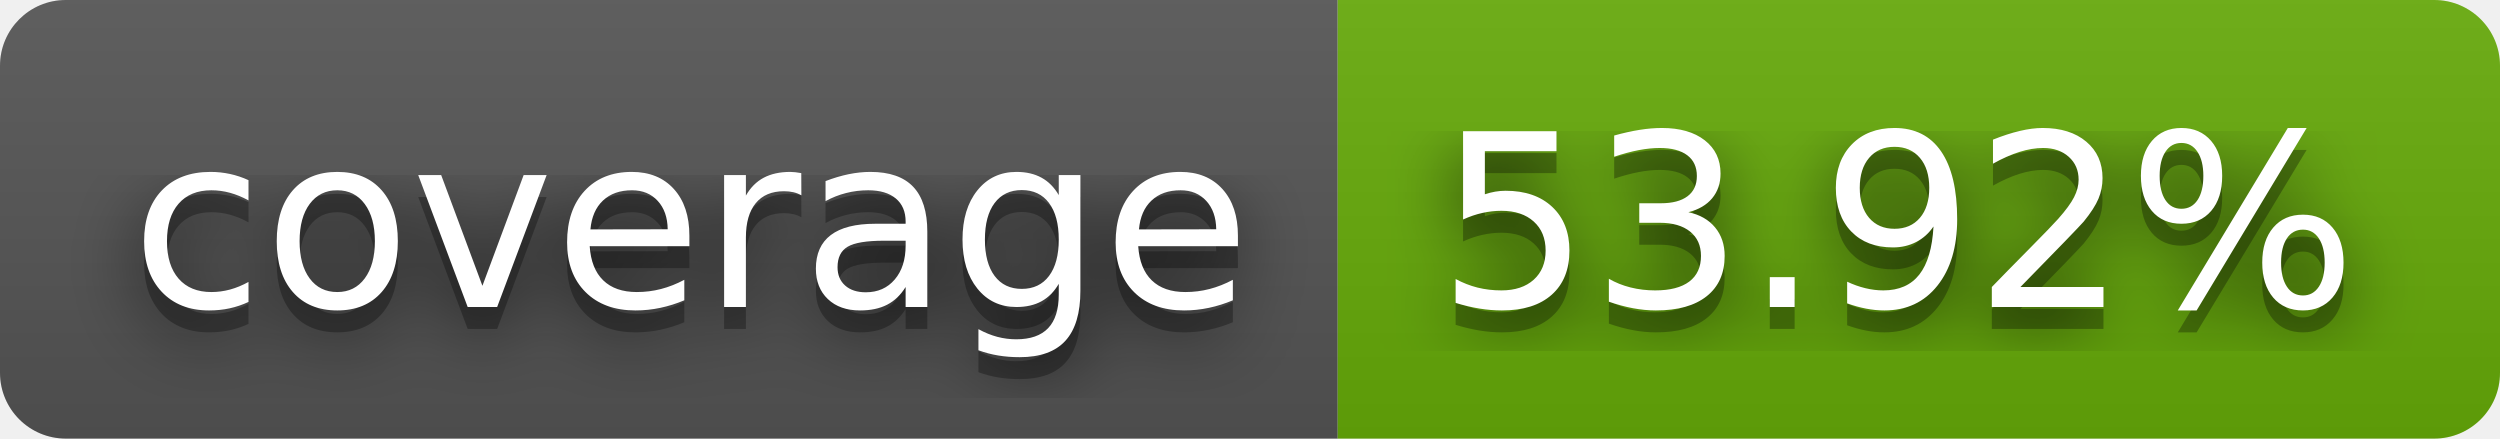
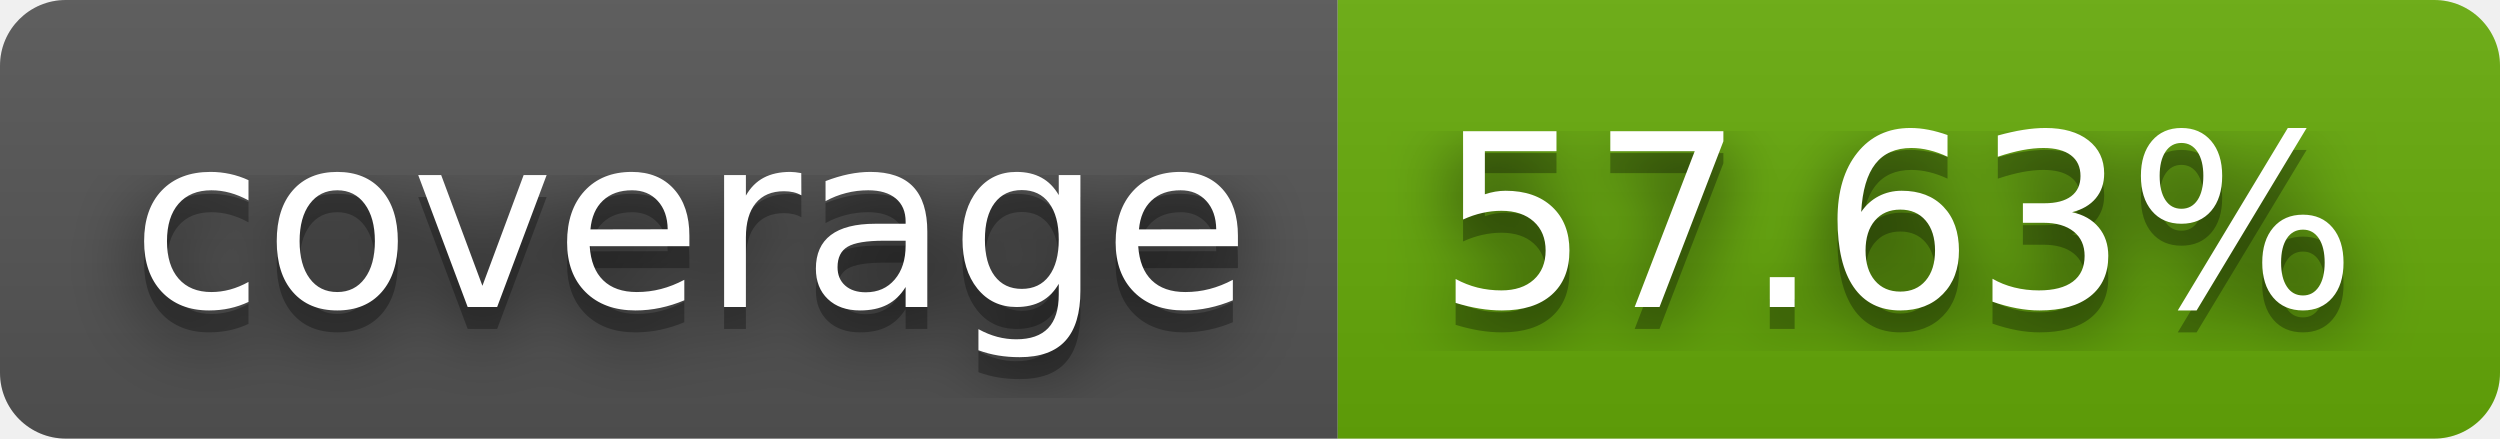
- <svg xmlns="http://www.w3.org/2000/svg" width="114" height="20" role="img" aria-label="coverage: 53.92%">
+ <svg xmlns="http://www.w3.org/2000/svg" width="114" height="20" role="img" aria-label="coverage: 57.63%">
  <filter id="blur">
    <feGaussianBlur stdDeviation="16" />
  </filter>
  <linearGradient id="s" x2="0" y2="100%">
    <stop offset="0" stop-color="#bbb" stop-opacity=".1" />
    <stop offset="1" stop-opacity=".1" />
  </linearGradient>
  <clipPath id="r">
    <rect width="114" height="20" rx="3" />
  </clipPath>
  <g clip-path="url(#r)">
    <rect width="61" height="20" fill="#555" />
    <rect x="61" width="53" height="20" fill="#67ac09" />
    <rect width="114" height="20" fill="url(#s)" />
  </g>
  <g fill="#fff" text-anchor="middle" font-family="Verdana,Geneva,DejaVu Sans,sans-serif" text-rendering="geometricPrecision" font-size="110">
    <g transform="scale(.1)">
      <g aria-hidden="true" fill="#010101">
        <text x="315" y="150" fill-opacity=".8" filter="url(#blur)" textLength="510">coverage</text>
        <text x="315" y="150" fill-opacity=".3" textLength="510">coverage</text>
      </g>
      <text x="315" y="140" textLength="510">coverage</text>
    </g>
    <g transform="scale(.1)">
      <g aria-hidden="true" fill="#010101">
-         <text x="865" y="150" fill-opacity=".8" filter="url(#blur)" textLength="430">53.92%</text>
-         <text x="865" y="150" fill-opacity=".3" textLength="430">53.92%</text>
+         <text x="865" y="150" fill-opacity=".8" filter="url(#blur)" textLength="430">57.63%</text>
+         <text x="865" y="150" fill-opacity=".3" textLength="430">57.63%</text>
      </g>
-       <text x="865" y="140" textLength="430">53.92%</text>
+       <text x="865" y="140" textLength="430">57.63%</text>
    </g>
  </g>
</svg>
